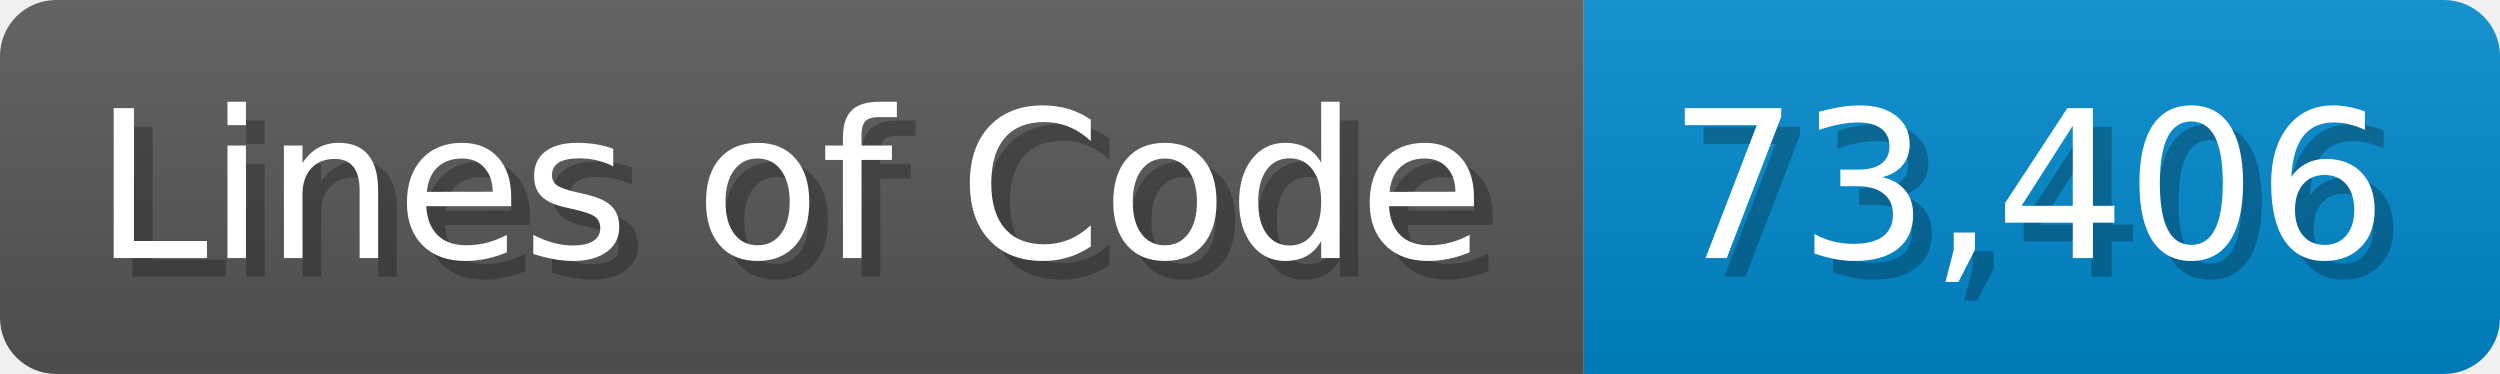
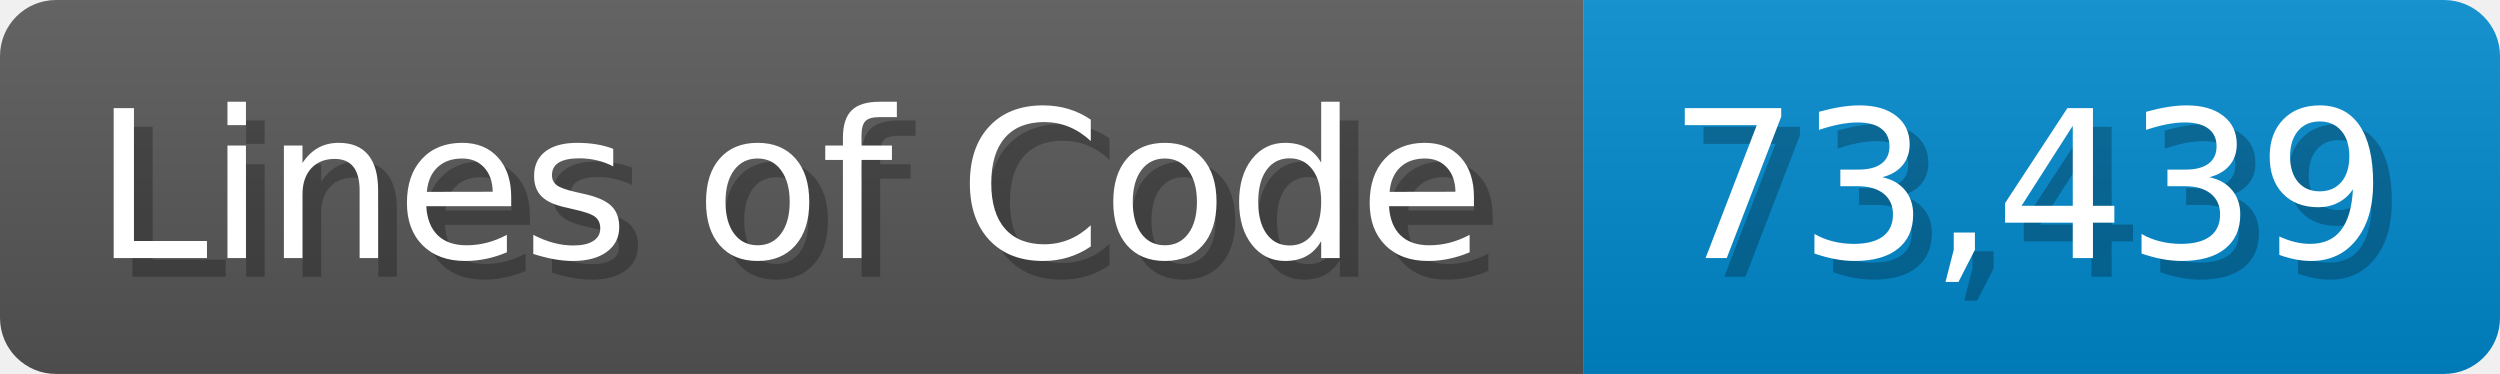
<svg xmlns="http://www.w3.org/2000/svg" width="133.7" height="20" viewBox="0 0 1337 200">
  <linearGradient id="a" x2="0" y2="100%">
    <stop offset="0" stop-opacity=".1" stop-color="#EEE" />
    <stop offset="1" stop-opacity=".1" />
  </linearGradient>
  <mask id="m">
    <rect width="1337" height="200" rx="30" fill="#FFF" />
  </mask>
  <g mask="url(#m)">
    <rect width="847" height="200" fill="#555" />
    <rect width="490" height="200" fill="#08C" x="847" />
    <rect width="1337" height="200" fill="url(#a)" />
  </g>
  <g fill="#fff" text-anchor="start" font-family="Verdana,DejaVu Sans,sans-serif" font-size="110">
    <text x="60" y="148" textLength="747" fill="#000" opacity="0.25">Lines of Code</text>
    <text x="50" y="138" textLength="747">Lines of Code</text>
-     <text x="902" y="148" textLength="390" fill="#000" opacity="0.25">73,406</text>
-     <text x="892" y="138" textLength="390">73,406</text>
+     <text x="902" y="148" textLength="390" fill="#000" opacity="0.25">73,439</text>
+     <text x="892" y="138" textLength="390">73,439</text>
  </g>
</svg>
